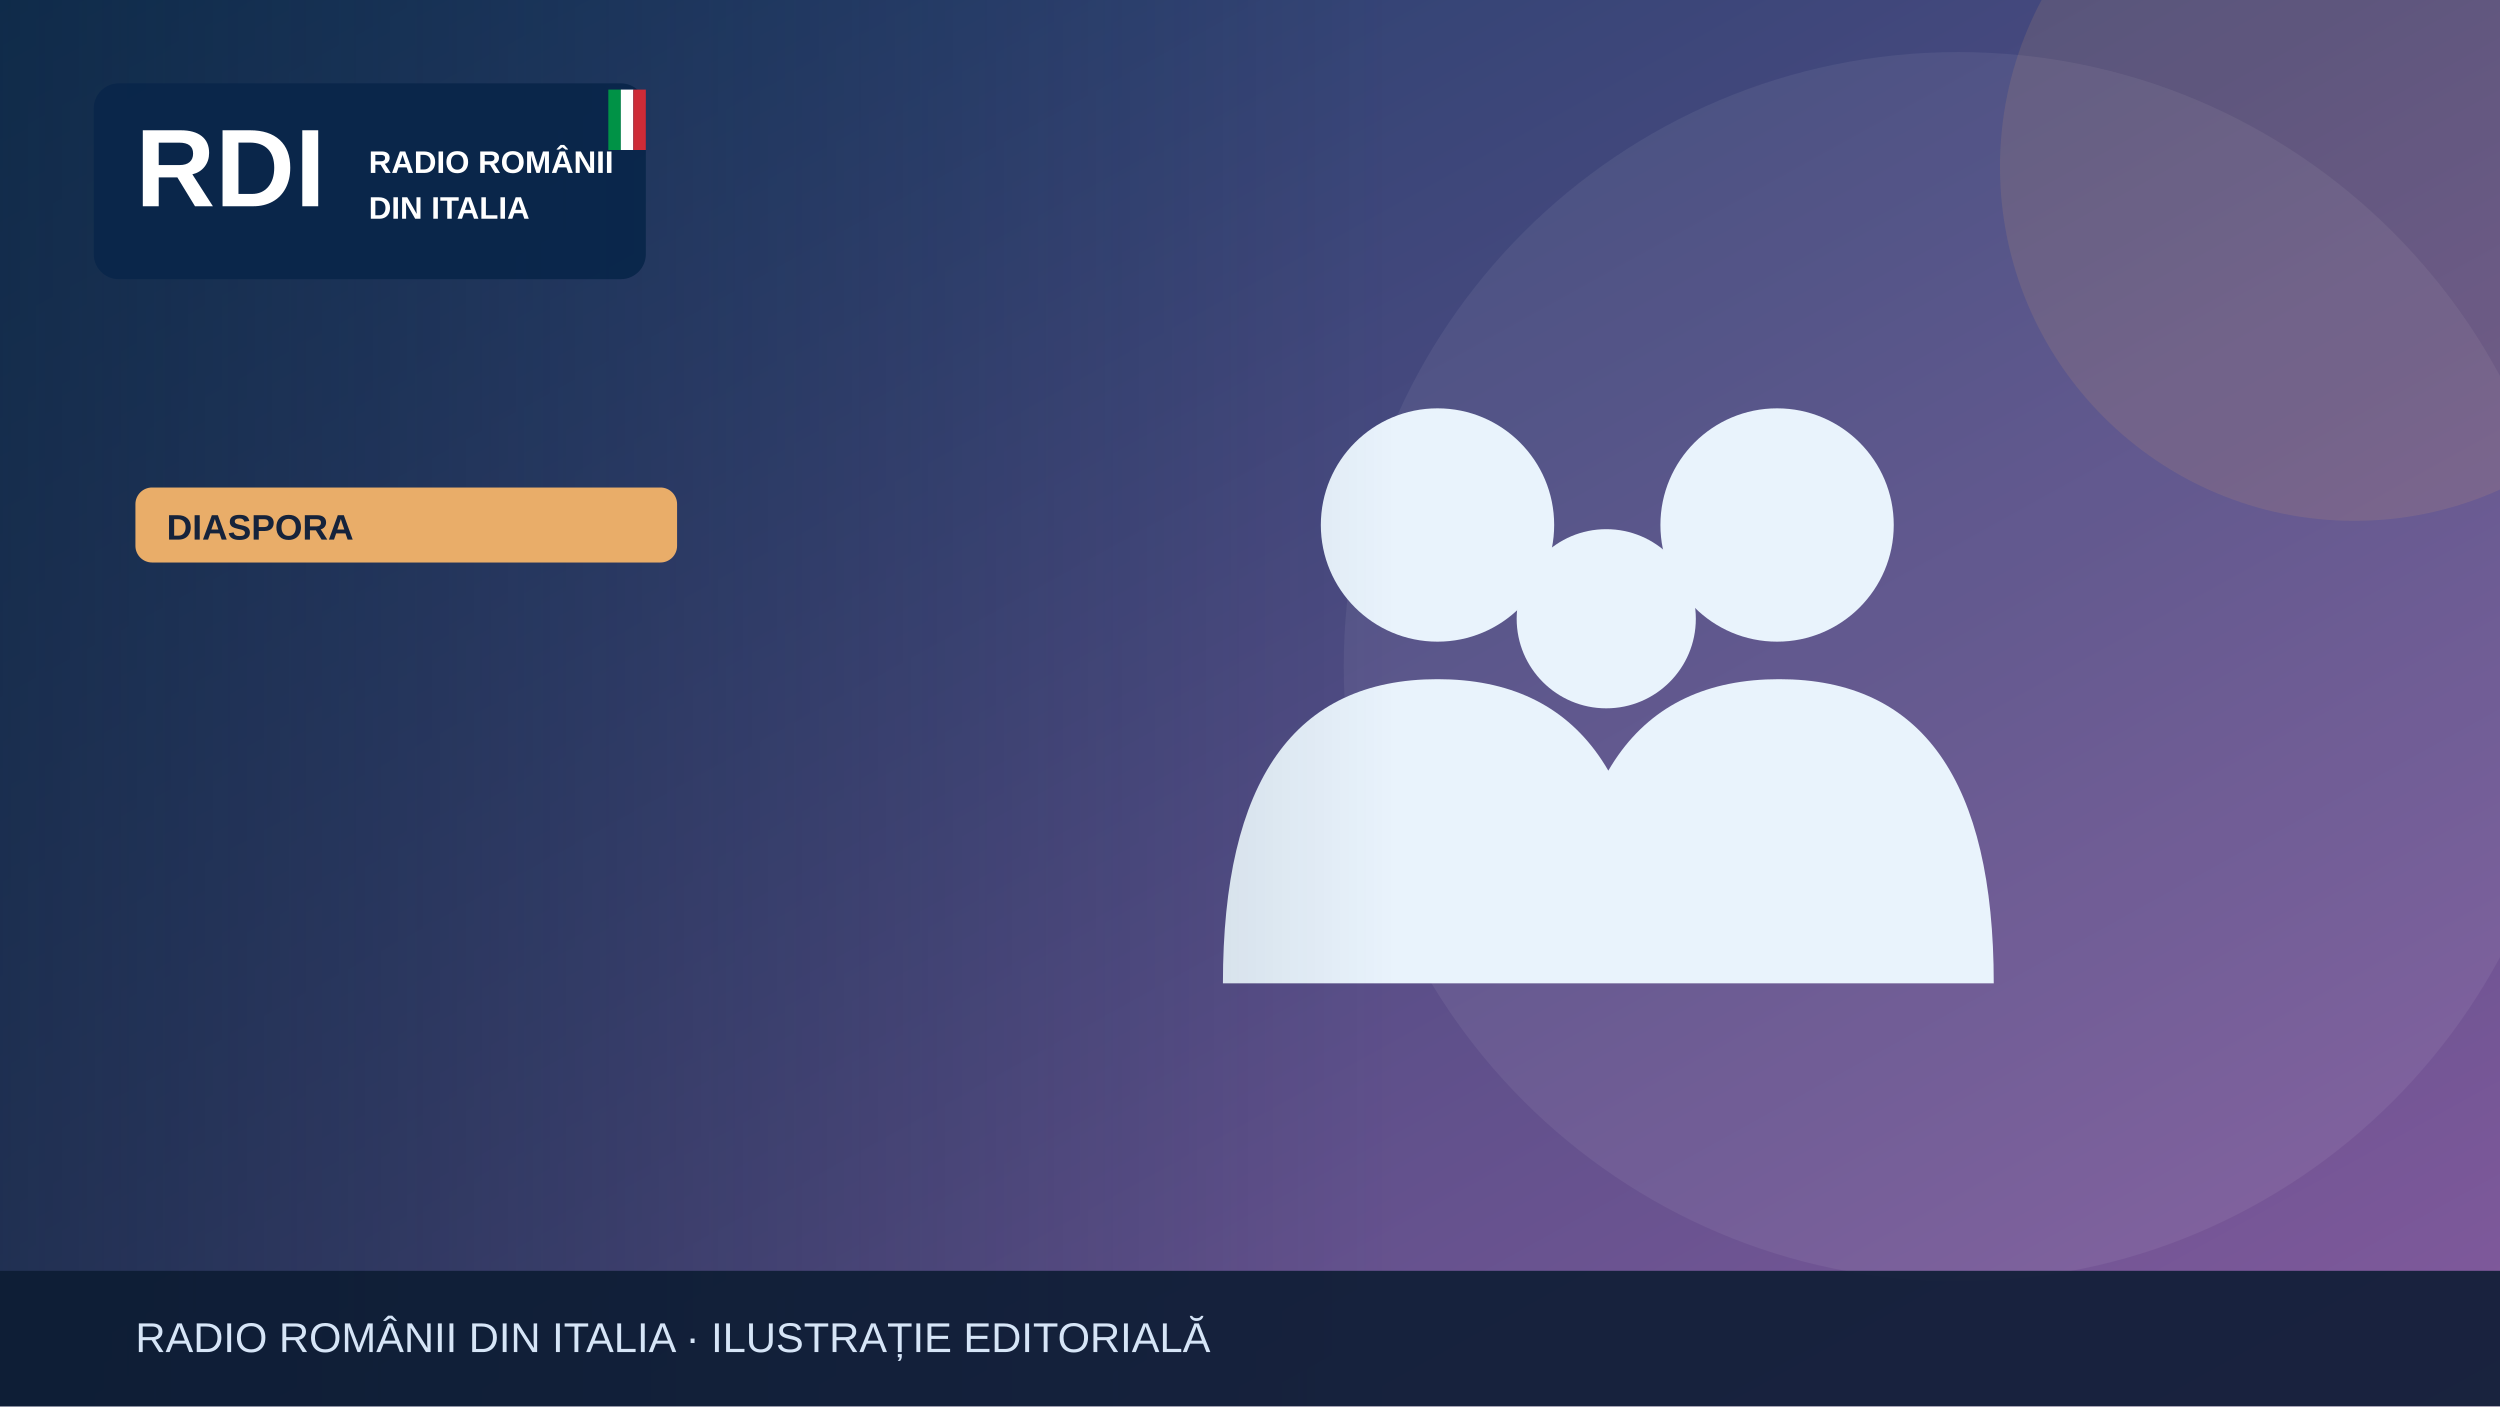
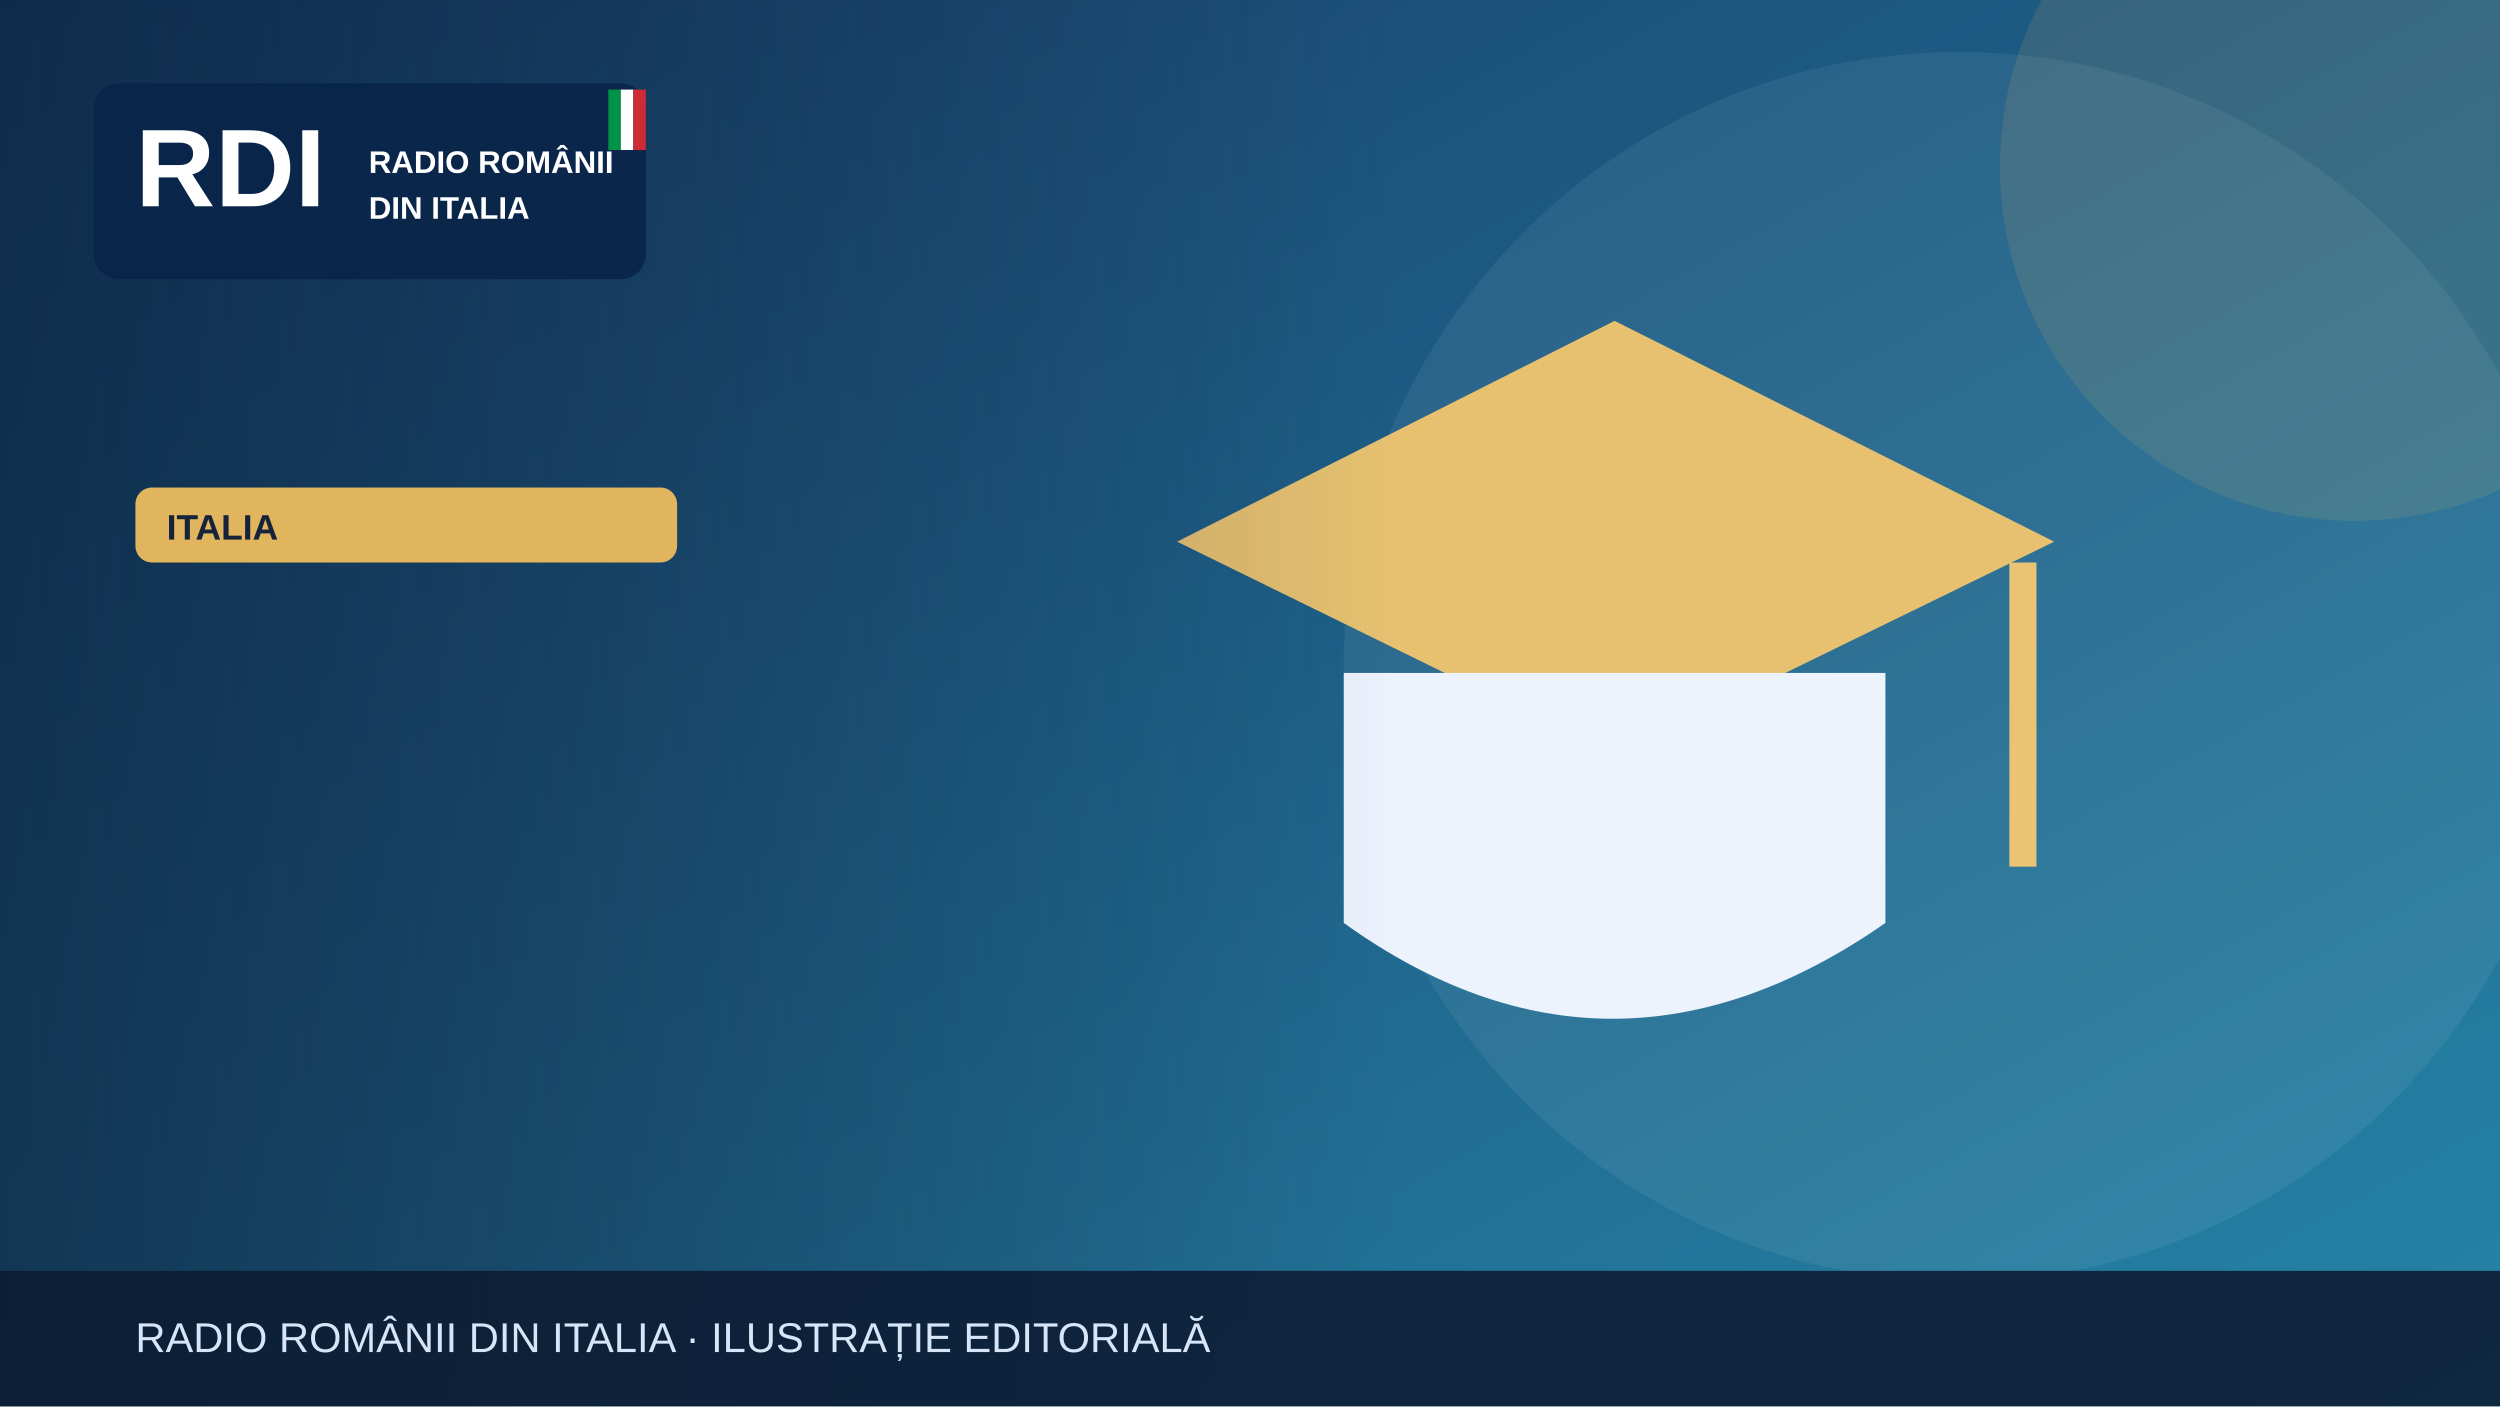
<svg xmlns="http://www.w3.org/2000/svg" width="1200" height="675" viewBox="0 0 1200 675" role="img" aria-label="Illustrazione editoriale RDI">
  <defs>
    <linearGradient id="bg" x2="1" y2="1">
-       <stop stop-color="#183c67" />
-       <stop offset="1" stop-color="#835a9d" />
+       <stop stop-color="#183c69" />
+       <stop offset="1" stop-color="#2585a7" />
    </linearGradient>
    <linearGradient id="shade">
      <stop stop-color="#0b223a" stop-opacity=".65" />
      <stop offset="1" stop-color="#0b223a" stop-opacity="0" />
    </linearGradient>
  </defs>
  <rect width="1200" height="675" fill="url(#bg)" />
  <circle cx="940" cy="320" r="295" fill="#fff" opacity=".065" />
-   <circle cx="1130" cy="80" r="170" fill="#e9ad69" opacity=".13" />
+   <circle cx="1130" cy="80" r="170" fill="#e1b55d" opacity=".13" />
  <g>
-     <g fill="#e9f3fc">
-       <circle cx="690" cy="252" r="56" />
-       <circle cx="853" cy="252" r="56" />
-       <circle cx="771" cy="297" r="43" />
-       <path d="M587 472q0-146 103-146t103 146Zm164 0q0-146 103-146t103 146Z" />
-     </g>
+     <path d="M565 260 775 154 986 260 775 363Z" fill="#e7c170" />
+     <path d="M645 323v120q128 92 260 0V323" fill="#edf3fd" />
+     <path d="M971 270v146" stroke="#eac474" stroke-width="13" />
  </g>
  <rect x="0" y="0" width="670" height="675" fill="url(#shade)" />
  <rect x="45" y="40" width="265" height="94" rx="12" fill="#09264a" opacity=".97" />
  <text x="65" y="99" font-family="Arial,sans-serif" font-size="53" font-weight="900" fill="white">RDI</text>
  <text x="177" y="83" font-family="Arial,sans-serif" font-size="15" font-weight="800" fill="white">RADIO ROMÂNII</text>
  <text x="177" y="105" font-family="Arial,sans-serif" font-size="15" font-weight="800" fill="white">DIN ITALIA</text>
  <rect x="292" y="43" width="6" height="29" fill="#009246" />
  <rect x="298" y="43" width="6" height="29" fill="#fff" />
  <rect x="304" y="43" width="6" height="29" fill="#ce2b37" />
-   <rect x="65" y="234" width="260" height="36" rx="8" fill="#e9ad69" />
-   <text x="80" y="259" font-family="Arial,sans-serif" font-size="17" font-weight="800" fill="#16233b">DIASPORA</text>
+   <rect x="65" y="234" width="260" height="36" rx="8" fill="#e1b55d" />
+   <text x="80" y="259" font-family="Arial,sans-serif" font-size="17" font-weight="800" fill="#16233b">ITALIA</text>
  <rect y="610" width="1200" height="65" fill="#0b1b32" opacity=".88" />
  <text x="65" y="649" font-family="Arial,sans-serif" font-size="20" fill="#d6e5f7">RADIO ROMÂNII DIN ITALIA · ILUSTRAȚIE EDITORIALĂ</text>
</svg>
